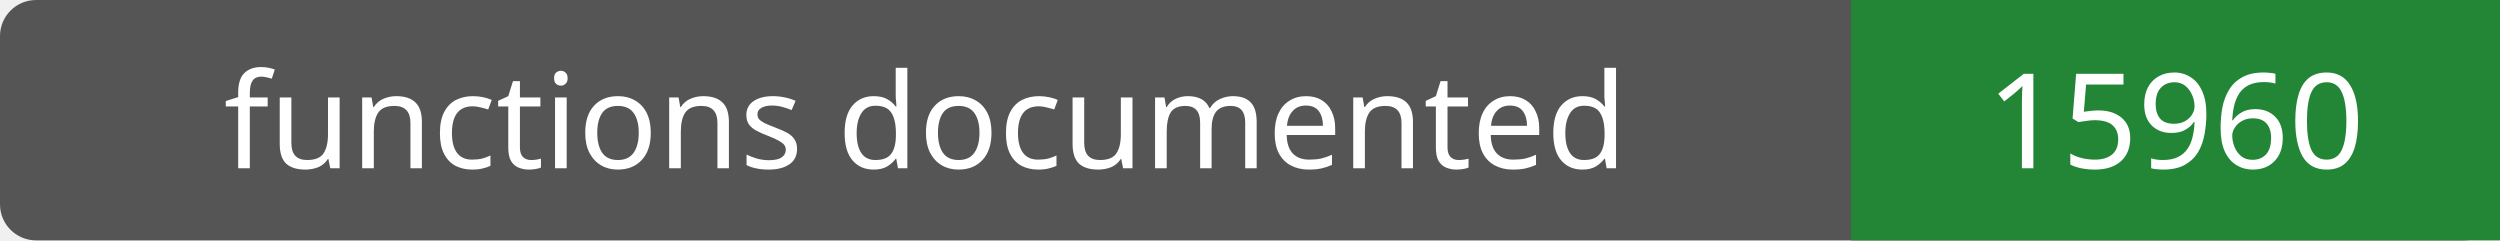
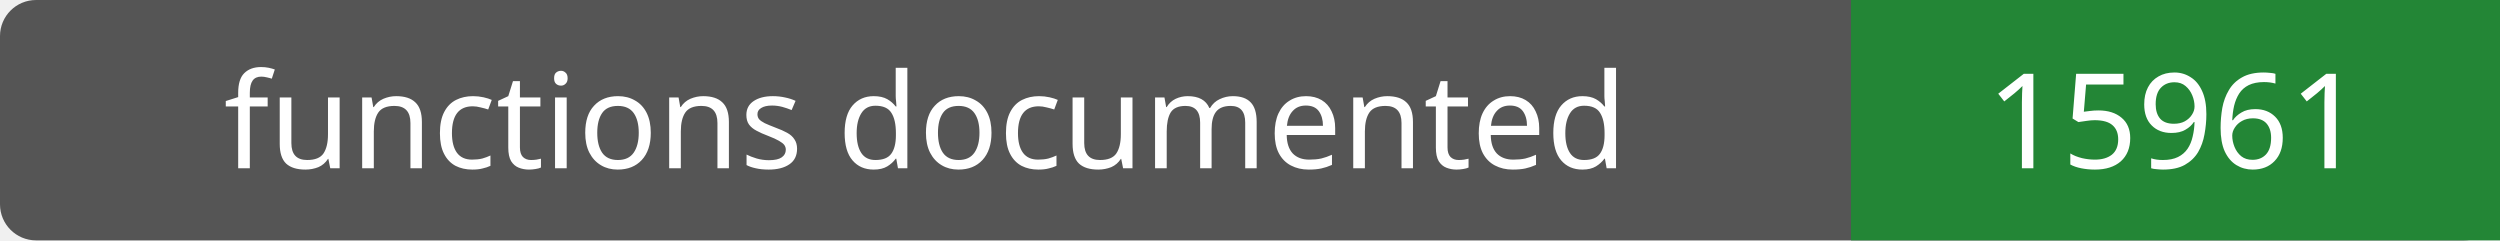
- <svg xmlns="http://www.w3.org/2000/svg" width="208" height="20" role="img" aria-label="functions documented: 15960">
+ <svg xmlns="http://www.w3.org/2000/svg" width="208" height="20" role="img" aria-label="functions documented: 15961">
  <rect width="208" height="20" rx="3" fill="#555" />
  <path fill="#238636" d="M154 0h54v20H154z" />
  <g fill="#fff" text-anchor="middle" font-family="Verdana,sans-serif" font-size="11">
    <text x="77.0" y="14">functions documented</text>
-     <text x="181.0" y="14">15960</text>
+     <text x="181.0" y="14">15961</text>
  </g>
</svg>
